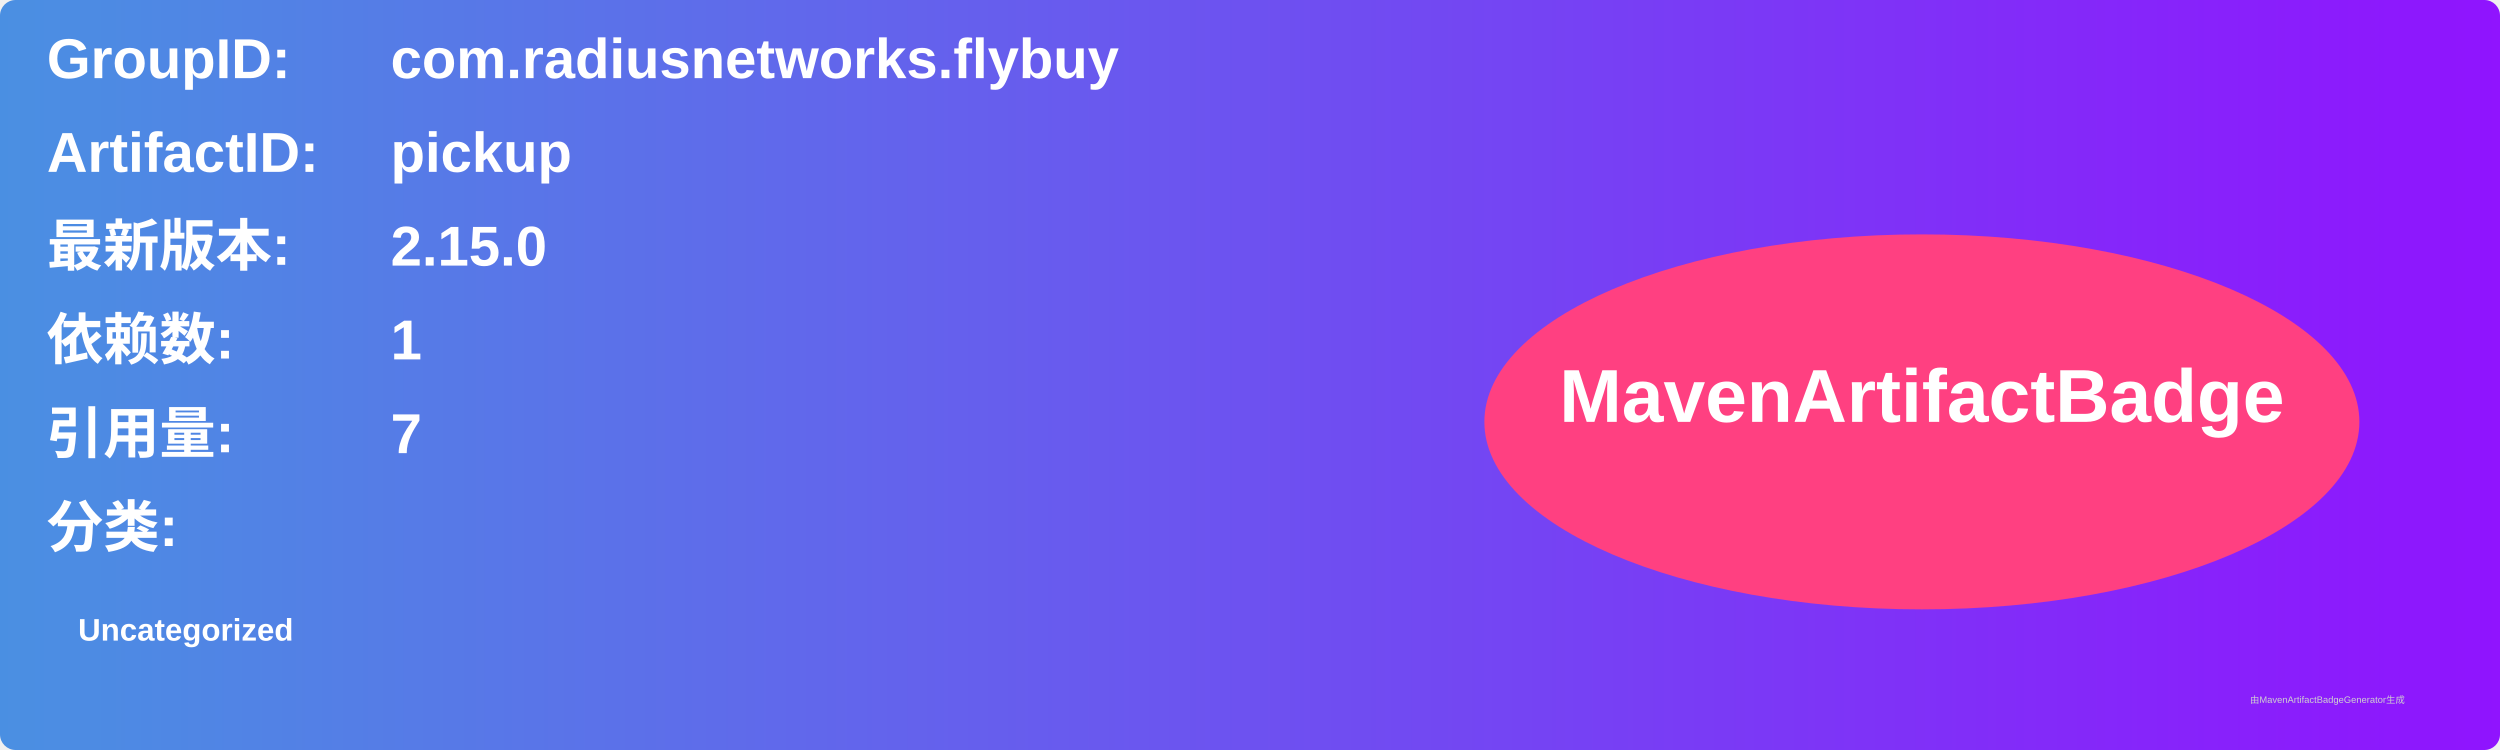
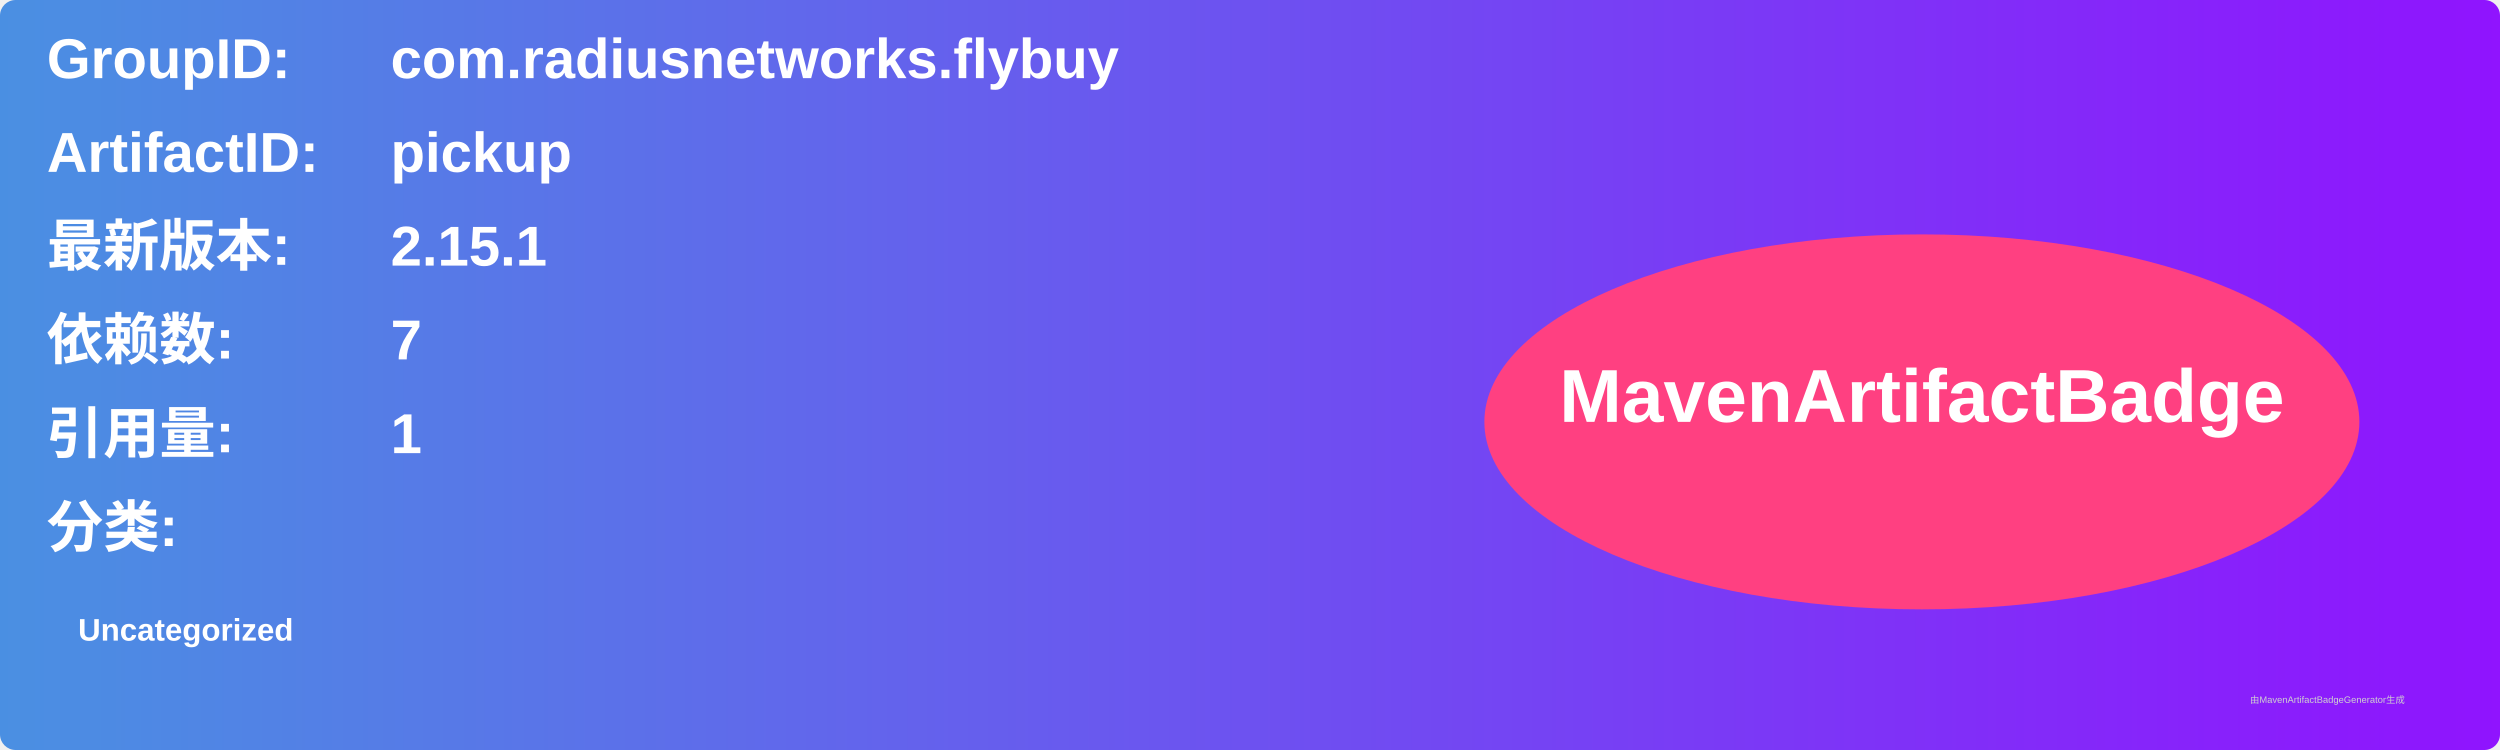
<svg xmlns="http://www.w3.org/2000/svg" width="800" height="240" viewBox="0 0 800 240">
  <linearGradient id="grad" x1="0%" y1="0%" x2="100%" y2="0%">
    <stop offset="0%" stop-color="#4a90e2" />
    <stop offset="100%" stop-color="#9013fe" />
  </linearGradient>
  <rect width="100%" height="100%" rx="5" ry="5" fill="url(#grad)" />
  <g transform="translate(15, 15)">
    <text x="0" y="10" font-family="Arial" font-size="18" fill="white" font-weight="bold" width="260">GroupID:</text>
    <text x="110" y="10" font-family="Arial" font-size="18" fill="white" font-weight="bold" width="460">com.radiusnetworks.flybuy</text>
    <text x="0" y="40" font-family="Arial" font-size="18" fill="white" font-weight="bold" width="260">ArtifactID:</text>
    <text x="110" y="40" font-family="Arial" font-size="18" fill="white" font-weight="bold" width="460">pickup</text>
    <text x="0" y="70" font-family="Arial" font-size="18" fill="white" font-weight="bold">最新版本:</text>
    <text x="110" y="70" font-family="Arial" font-size="18" fill="white" font-weight="bold">
-       <tspan font-weight="bold">2.15.0</tspan>
+       <tspan font-weight="bold">2.15.1</tspan>
    </text>
    <text x="0" y="100" font-family="Arial" font-size="18" fill="white" font-weight="bold">依赖数: </text>
    <text x="110" y="100" font-family="Arial" font-size="18" fill="white">
-       <tspan font-weight="bold">1</tspan>
+       <tspan font-weight="bold">7</tspan>
    </text>
    <text x="0" y="130" font-family="Arial" font-size="18" fill="white" font-weight="bold">引用量: </text>
    <text x="110" y="130" font-family="Arial" font-size="18" fill="white">
-       <tspan font-weight="bold">7</tspan>
+       <tspan font-weight="bold">1</tspan>
    </text>
    <text x="0" y="160" font-family="Arial" font-size="18" fill="white" font-weight="bold">分类:</text>
    <text x="10" y="190" font-family="Arial" font-size="10" fill="white">
      <tspan font-weight="bold">Uncategorized</tspan>
    </text>
    <ellipse cx="600" cy="120" rx="140" ry="60" fill="#ff4081" />
    <text x="600" y="120" text-anchor="middle" font-family="Arial" font-size="24" fill="white" font-weight="bold">MavenArtifactBadge</text>
  </g>
  <text x="720" y="225" font-family="Arial" font-size="3" fill="#d0d0d0">由MavenArtifactBadgeGenerator生成</text>
</svg>
